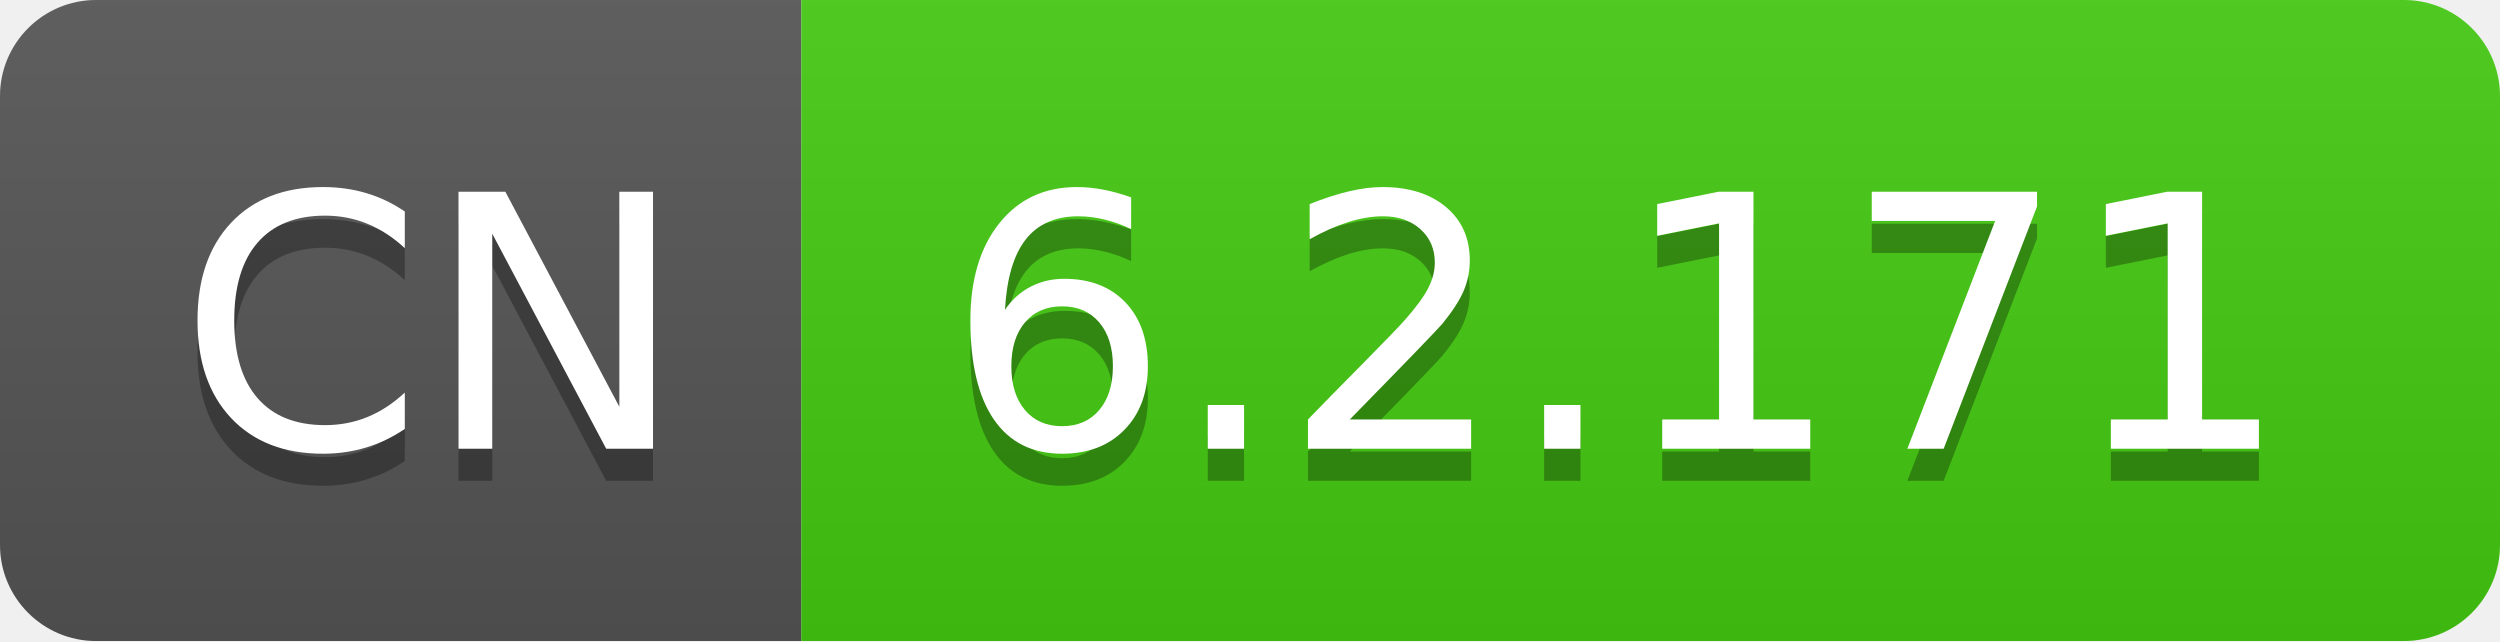
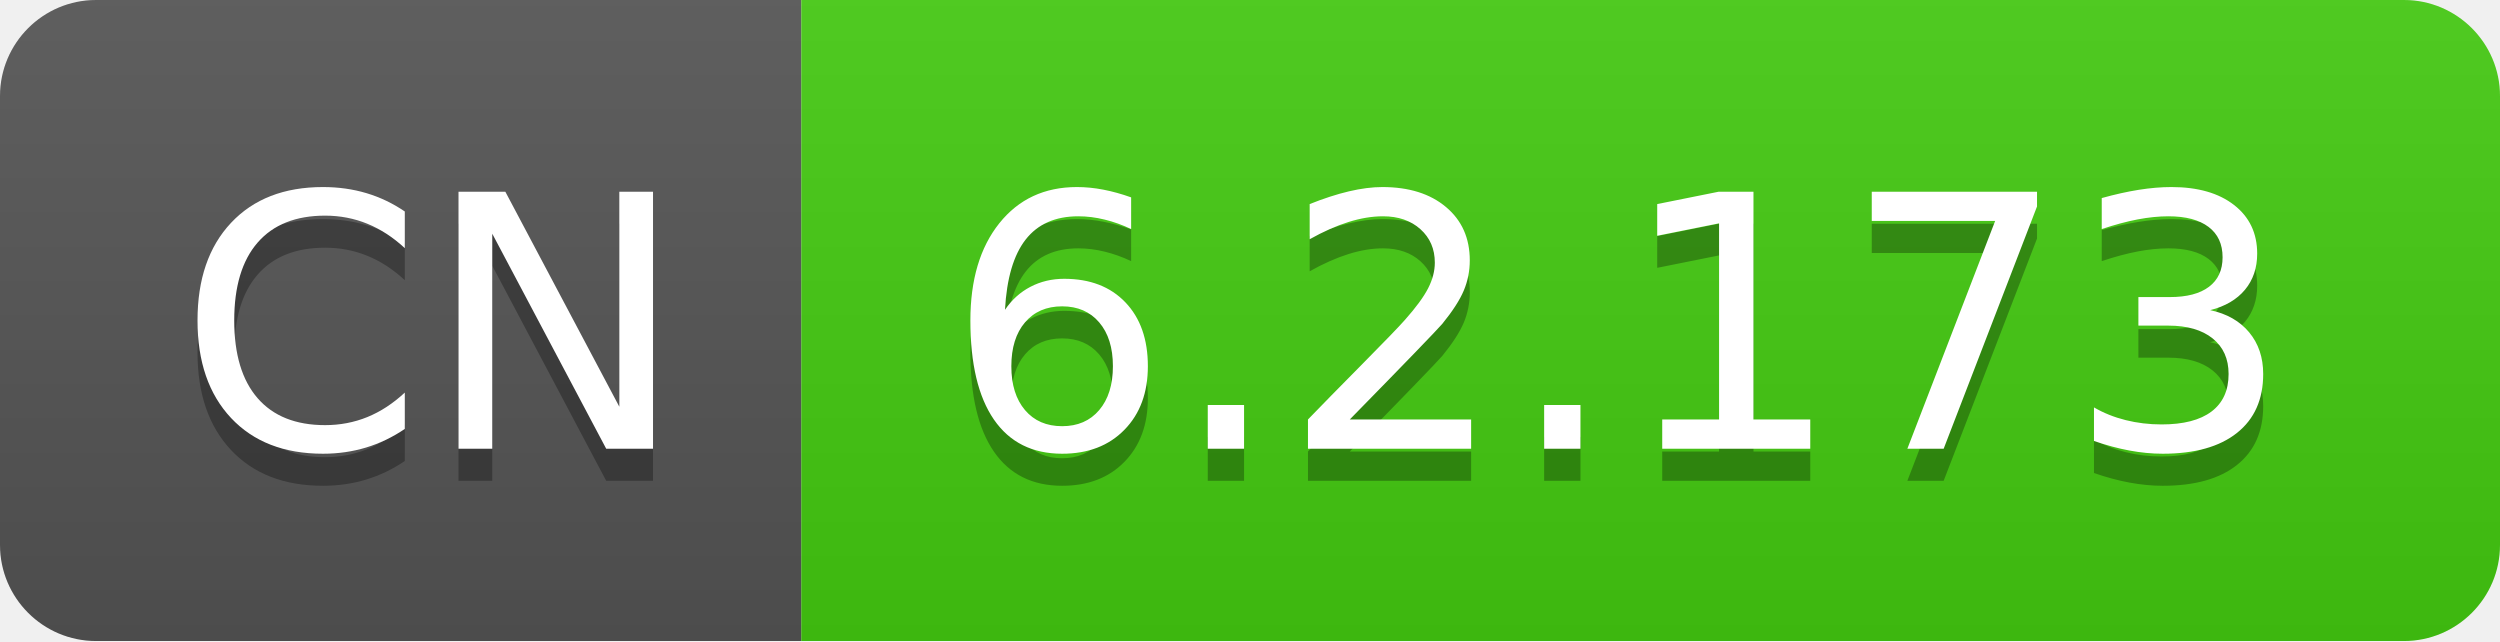
- <svg xmlns="http://www.w3.org/2000/svg" width="78" height="20" role="img" aria-label="CN: 6.2.171">
+ <svg xmlns="http://www.w3.org/2000/svg" width="78" height="20" role="img" aria-label="CN: 6.2.173">
  <linearGradient id="s" x2="0" y2="100%">
    <stop offset="0" stop-color="#bbb" stop-opacity=".1" />
    <stop offset="1" stop-opacity=".1" />
  </linearGradient>
  <clipPath id="r">
    <rect width="78" height="20" rx="3" fill="#fff" />
  </clipPath>
  <g clip-path="url(#r)">
    <rect width="25" height="20" fill="#555" />
    <rect x="25" width="53" height="20" fill="#4c1" />
    <rect width="78" height="20" fill="url(#s)" />
  </g>
  <g fill="#fff" text-anchor="middle" font-family="Verdana,Geneva,DejaVu Sans,sans-serif" text-rendering="geometricPrecision" font-size="110">
    <text aria-hidden="true" x="135" y="150" fill="#010101" fill-opacity=".3" transform="scale(.1)" textLength="150">CN</text>
    <text x="135" y="140" transform="scale(.1)" fill="#fff" textLength="150">CN</text>
-     <text aria-hidden="true" x="505" y="150" fill="#010101" fill-opacity=".3" transform="scale(.1)" textLength="430">6.2.171</text>
-     <text x="505" y="140" transform="scale(.1)" fill="#fff" textLength="430">6.2.171</text>
+     <text aria-hidden="true" x="505" y="150" fill="#010101" fill-opacity=".3" transform="scale(.1)" textLength="430">6.2.173</text>
+     <text x="505" y="140" transform="scale(.1)" fill="#fff" textLength="430">6.2.173</text>
  </g>
</svg>
